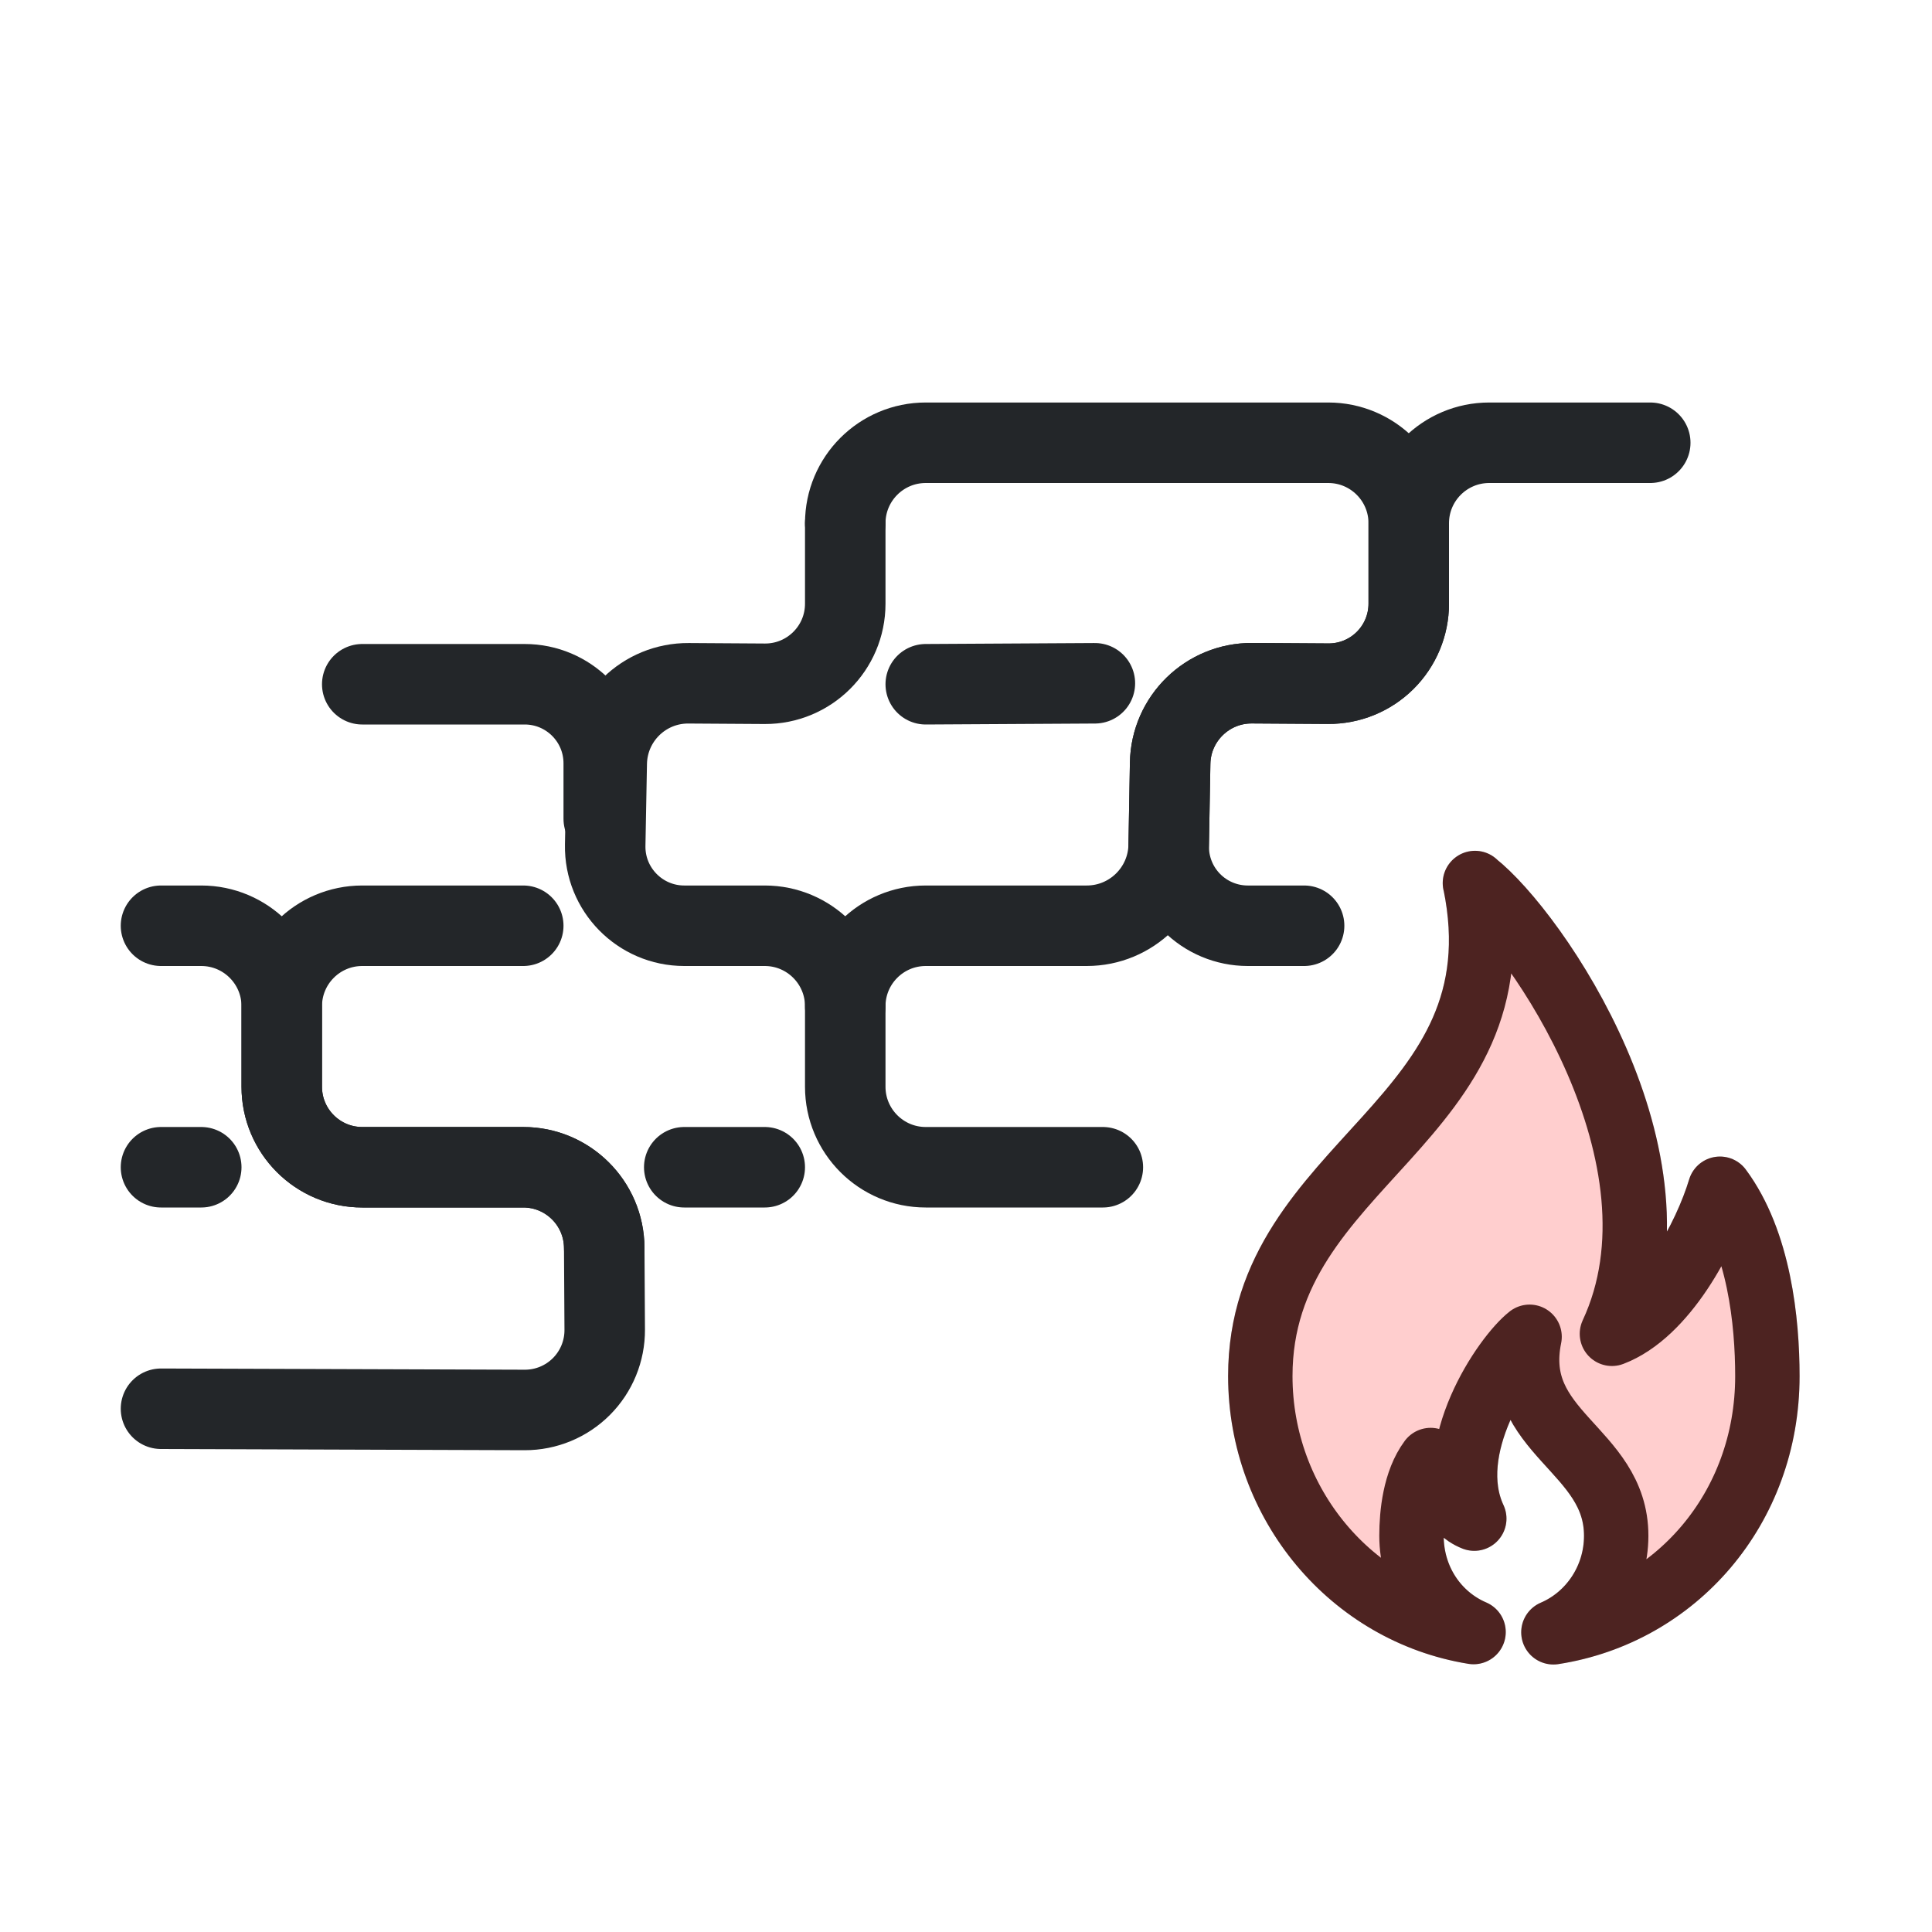
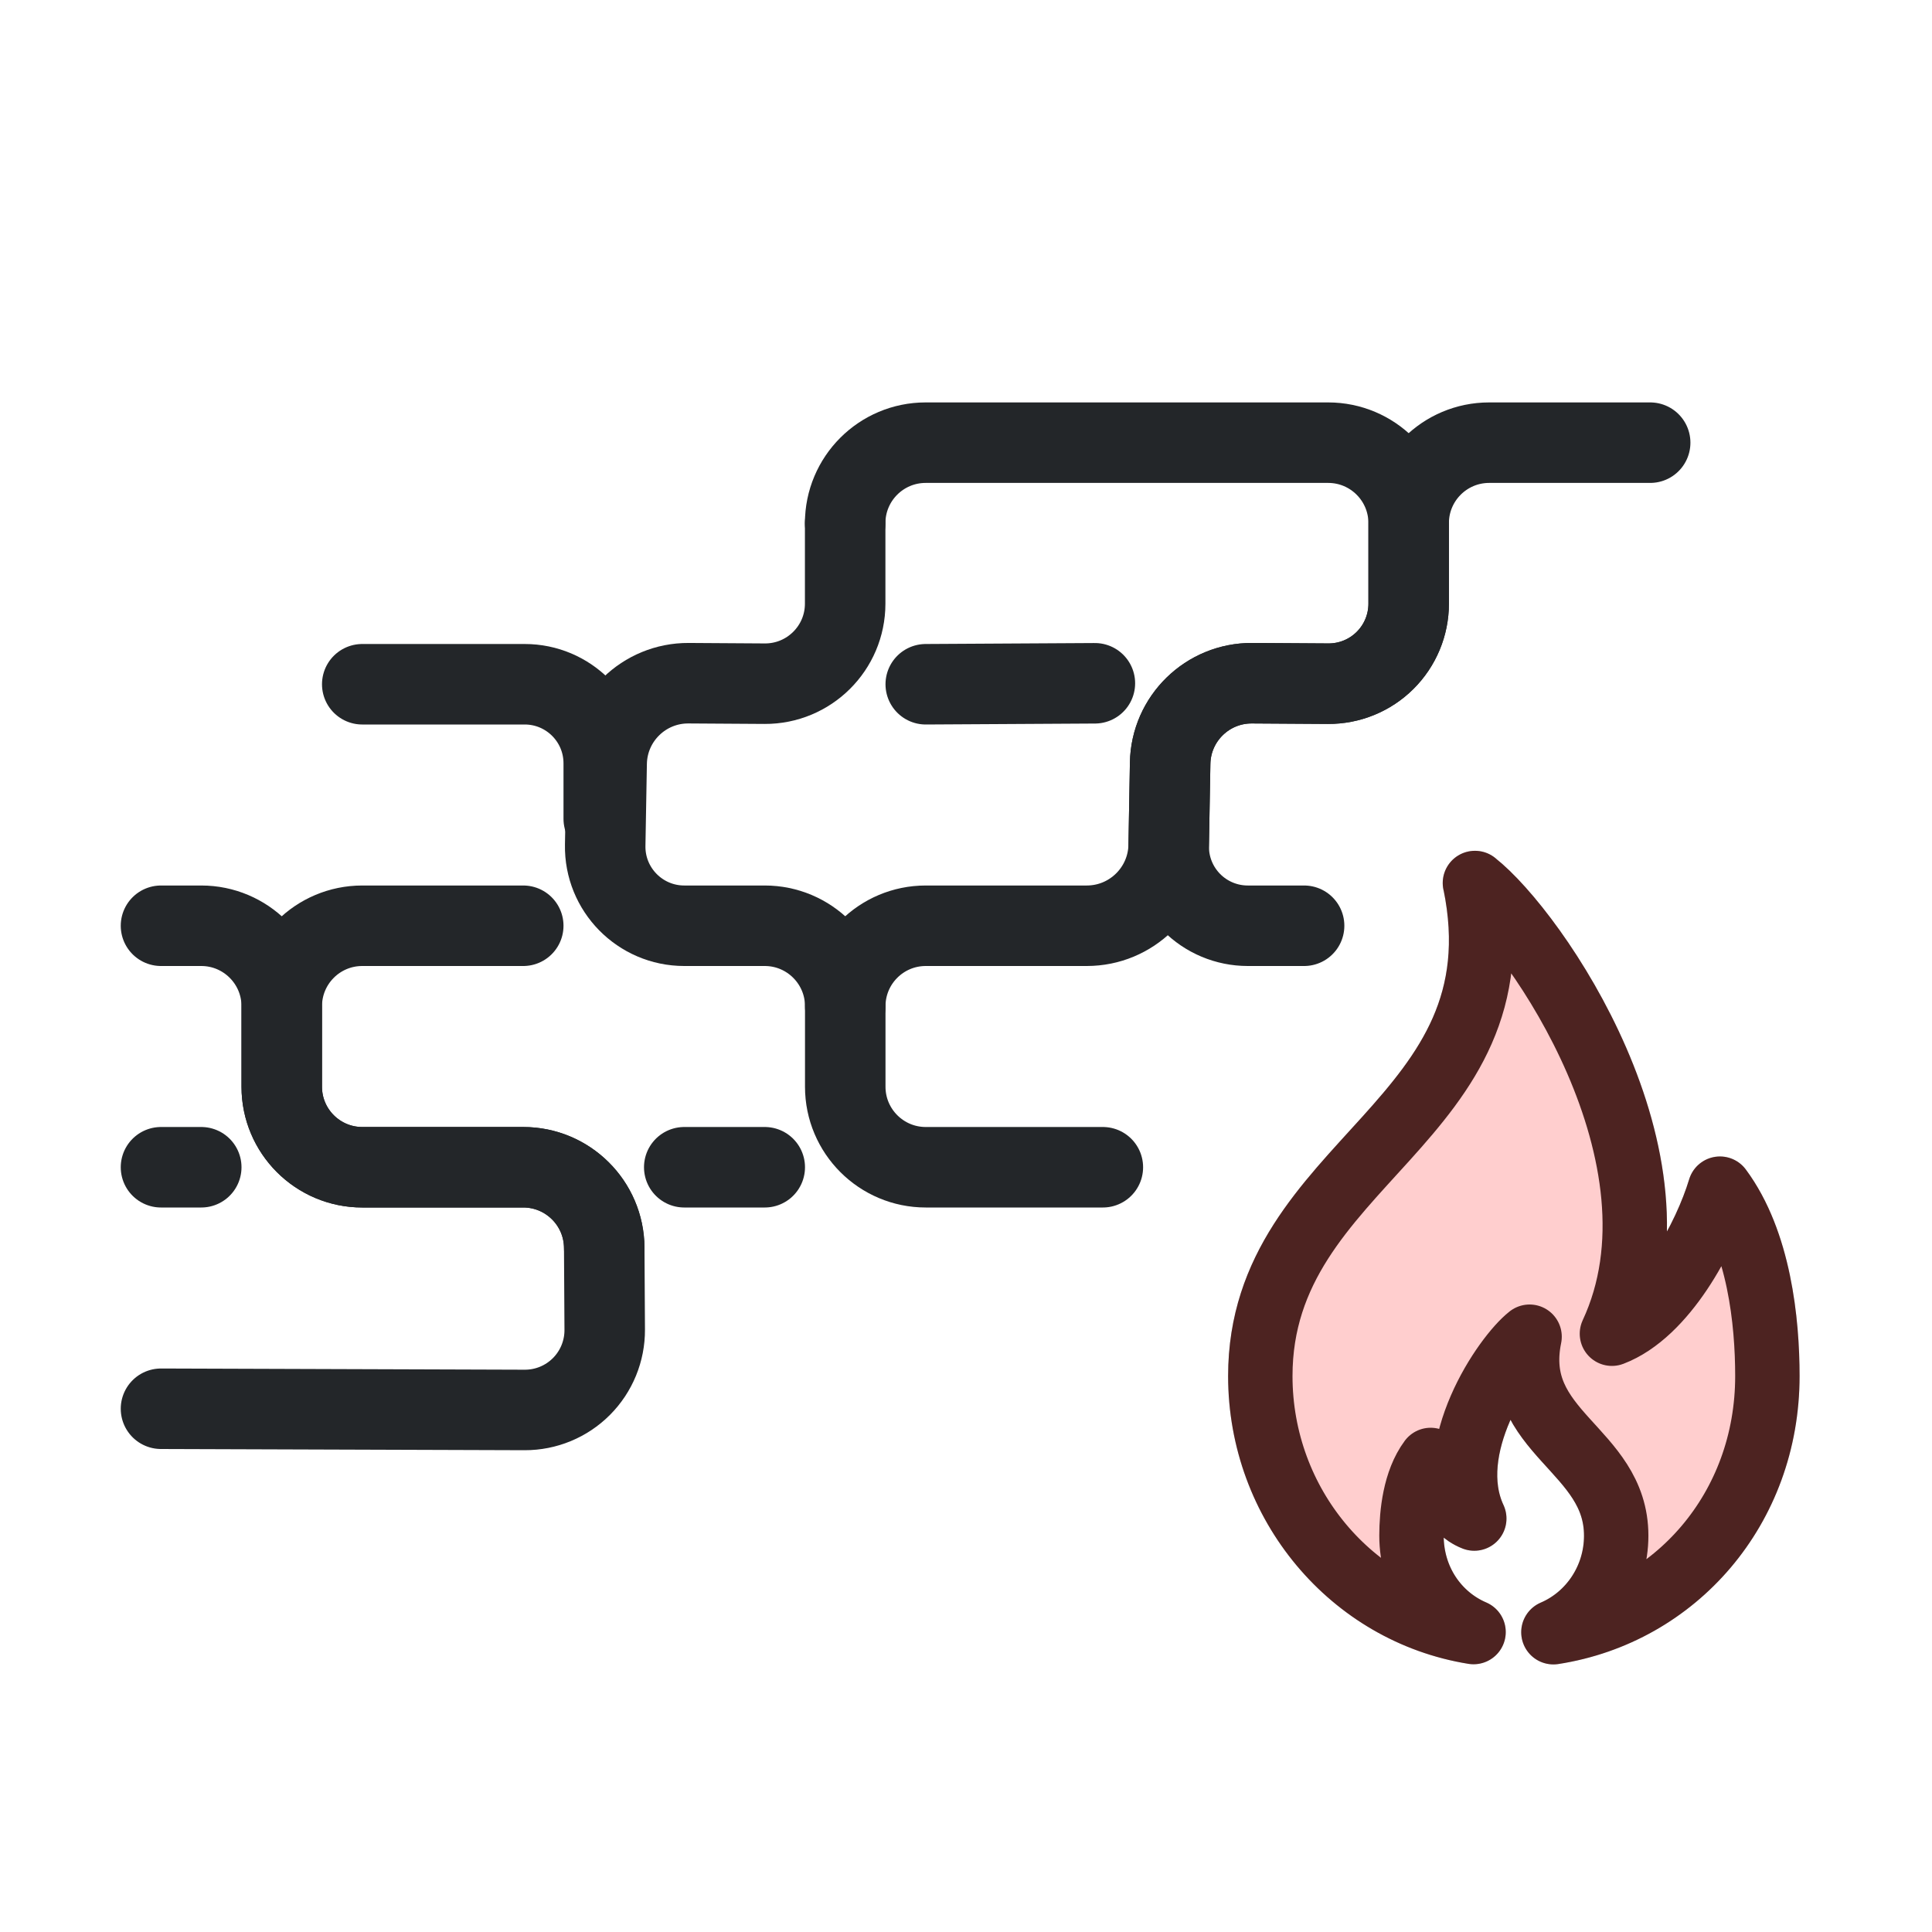
<svg xmlns="http://www.w3.org/2000/svg" width="24" height="24" version="1.1">
  <defs>
-     <style id="current-color-scheme" type="text/css">
-       .ColorScheme-Text { color:#232629; }
+     <style id="current-color-scheme" type="text/css">.ColorScheme-Text { color:#232629; }
      .line {
        fill:none;
        stroke:currentColor;
        stroke-width:1;
        stroke-linecap:round;
        stroke-linejoin:round;
      }
      .flame {
        fill:none;
        stroke:currentColor;
        stroke-width:0.8;
        stroke-linecap:round;
        stroke-linejoin:round;
      }
      .error {
        opacity:0.194;
        fill:#ff0000;
        stroke:#ff1300;
        stroke-width:0.8;
        stroke-linecap:round;
        stroke-linejoin:round;
-       }
-     </style>
+       }</style>
  </defs>
  <g transform="translate(1,1)">
    <g class="ColorScheme-Text line">
-       <path d="m 1,16.5 4.518,0.015 a 0.991,0.991 0 0 0 0.994,-0.997 l -0.006,-1.018 A 1.006,1.006 0 0 0 5.5,13.5 h -2 a 1,1 0 0 1 -1,-1 v -1 a 1,1 0 0 1 1,-1 h 2 m 4,1 a 1,1 0 0 1 1,-1 h 2 a 1.018,1.018 0 0 0 1.018,-1 l 0.018,-1.019 a 1.012,1.012 0 0 1 1.018,-0.994 l 0.945,0.006 A 0.994,0.994 0 0 0 16.5,6.5 v -1 a 1,1 0 0 1 1,-1 h 2" />
-       <path d="m 12.7,13.5 h -2.2 c -0.552,0 -1,-0.448 -1,-1 v -1 c 0,-0.552 -0.448,-1 -1,-1 h -1 C 6.951,10.5 6.508,10.049 6.518,9.5 L 6.537,8.482 C 6.547,7.927 7.001,7.484 7.555,7.488 l 0.945,0.006 C 9.051,7.497 9.5,7.051 9.5,6.5 v -1" />
-       <path d="M 6.506,14.5 C 6.503,13.947 6.053,13.5 5.5,13.5 h -2 c -0.552,0 -1,-0.448 -1,-1 v -1 c 0,-0.552 -0.448,-1 -1,-1 H 1" />
-       <path d="M 15.2,10.5 H 14.5 A 0.982,0.982 0 0 1 13.518,9.5 l 0.018,-1.019 a 1.012,1.012 0 0 1 1.018,-0.994 l 0.945,0.006 A 0.994,0.994 0 0 0 16.5,6.5 v -1 a 1,1 0 0 0 -1,-1 h -5 a 1,1 0 0 0 -1,1" />
-       <path d="m 7.5,13.5 h 1" />
-       <path d="M 10.5,7.5 12.601,7.488" />
-       <path d="M 3.5,7.5 H 5.518 A 0.982,0.982 0 0 1 6.5,8.482 v 0.689" />
-       <path d="M 1,13.5 H 1.5" />
+       <path d="m1 16.5 4.518 0.015a0.991 0.991 0 0 0 0.994-0.997l-0.006-1.018a1.006 1.006 0 0 0-1.006-1h-2a1 1 0 0 1-1-1v-1a1 1 0 0 1 1-1h2m4 1a1 1 0 0 1 1-1h2a1.018 1.018 0 0 0 1.018-1l0.018-1.019a1.012 1.012 0 0 1 1.018-0.994l0.945 0.006a0.994 0.994 0 0 0 1-0.994v-1a1 1 0 0 1 1-1h2" />
+       <path d="m12.7 13.5h-2.2c-0.552 0-1-0.448-1-1v-1c0-0.552-0.448-1-1-1h-1c-0.549 0-0.992-0.451-0.982-1l0.018-1.019c0.01-0.554 0.464-0.997 1.018-0.994l0.945 0.006c0.551 0.003 1-0.443 1-0.994v-1" />
+       <path d="m6.506 14.5c-0.003-0.553-0.453-1-1.006-1h-2c-0.552 0-1-0.448-1-1v-1c0-0.552-0.448-1-1-1h-0.5" />
+       <path d="m15.2 10.5h-0.7a0.982 0.982 0 0 1-0.982-1l0.018-1.019a1.012 1.012 0 0 1 1.018-0.994l0.945 0.006a0.994 0.994 0 0 0 1-0.994v-1a1 1 0 0 0-1-1h-5a1 1 0 0 0-1 1" />
+       <path d="m7.5 13.5h1" />
+       <path d="m10.5 7.5 2.101-0.012" />
+       <path d="m3.5 7.5h2.018a0.982 0.982 0 0 1 0.982 0.982v0.689" />
+       <path d="m1 13.5h0.5" />
    </g>
-     <path class="ColorScheme-Text flame" d="m 17.323,9.969 c 0.612,2.975 -2.667,3.445 -2.667,6.125 0,1.59 1.134,2.935 2.649,3.18 -0.455,-0.195 -0.771,-0.649 -0.771,-1.197 0,-0.273 0.041,-0.675 0.238,-0.94 0.072,0.24 0.277,0.627 0.542,0.728 -0.408,-0.876 0.381,-2.02 0.687,-2.259 -0.247,1.2 1.076,1.39 1.076,2.472 0,0.535 -0.319,1.002 -0.78,1.199 1.518,-0.235 2.658,-1.539 2.658,-3.182 0,-0.676 -0.102,-1.672 -0.589,-2.328 -0.179,0.594 -0.685,1.552 -1.342,1.802 1.011,-2.17 -0.945,-5.006 -1.702,-5.599 z" />
-     <path class="error" d="m 17.323,9.969 c 0.612,2.975 -2.667,3.445 -2.667,6.125 0,1.59 1.134,2.935 2.649,3.18 -0.455,-0.195 -0.771,-0.649 -0.771,-1.197 0,-0.273 0.041,-0.675 0.238,-0.94 0.072,0.24 0.277,0.627 0.542,0.728 -0.408,-0.876 0.381,-2.02 0.687,-2.259 -0.247,1.2 1.076,1.39 1.076,2.472 0,0.535 -0.319,1.002 -0.78,1.199 1.518,-0.235 2.658,-1.539 2.658,-3.182 0,-0.676 -0.102,-1.672 -0.589,-2.328 -0.179,0.594 -0.685,1.552 -1.342,1.802 1.011,-2.17 -0.945,-5.006 -1.702,-5.599 z" />
+     <path class="ColorScheme-Text flame" d="m17.323 9.969c0.612 2.975-2.667 3.445-2.667 6.125 0 1.59 1.134 2.936 2.649 3.18-0.455-0.195-0.771-0.649-0.771-1.198 0-0.273 0.041-0.675 0.238-0.94 0.072 0.24 0.277 0.627 0.542 0.728-0.408-0.876 0.381-2.02 0.687-2.259-0.247 1.2 1.076 1.39 1.076 2.472 0 0.535-0.319 1.002-0.78 1.199 1.518-0.235 2.658-1.538 2.658-3.182 0-0.676-0.102-1.672-0.589-2.328-0.179 0.594-0.685 1.552-1.342 1.802 1.011-2.17-0.945-5.006-1.702-5.599z" />
+     <path class="error" d="m17.323 9.969c0.612 2.975-2.667 3.445-2.667 6.125 0 1.59 1.134 2.936 2.649 3.18-0.455-0.195-0.771-0.649-0.771-1.198 0-0.273 0.041-0.675 0.238-0.94 0.072 0.24 0.277 0.627 0.542 0.728-0.408-0.876 0.381-2.02 0.687-2.259-0.247 1.2 1.076 1.39 1.076 2.472 0 0.535-0.319 1.002-0.78 1.199 1.518-0.235 2.658-1.538 2.658-3.182 0-0.676-0.102-1.672-0.589-2.328-0.179 0.594-0.685 1.552-1.342 1.802 1.011-2.17-0.945-5.006-1.702-5.599z" />
  </g>
</svg>
